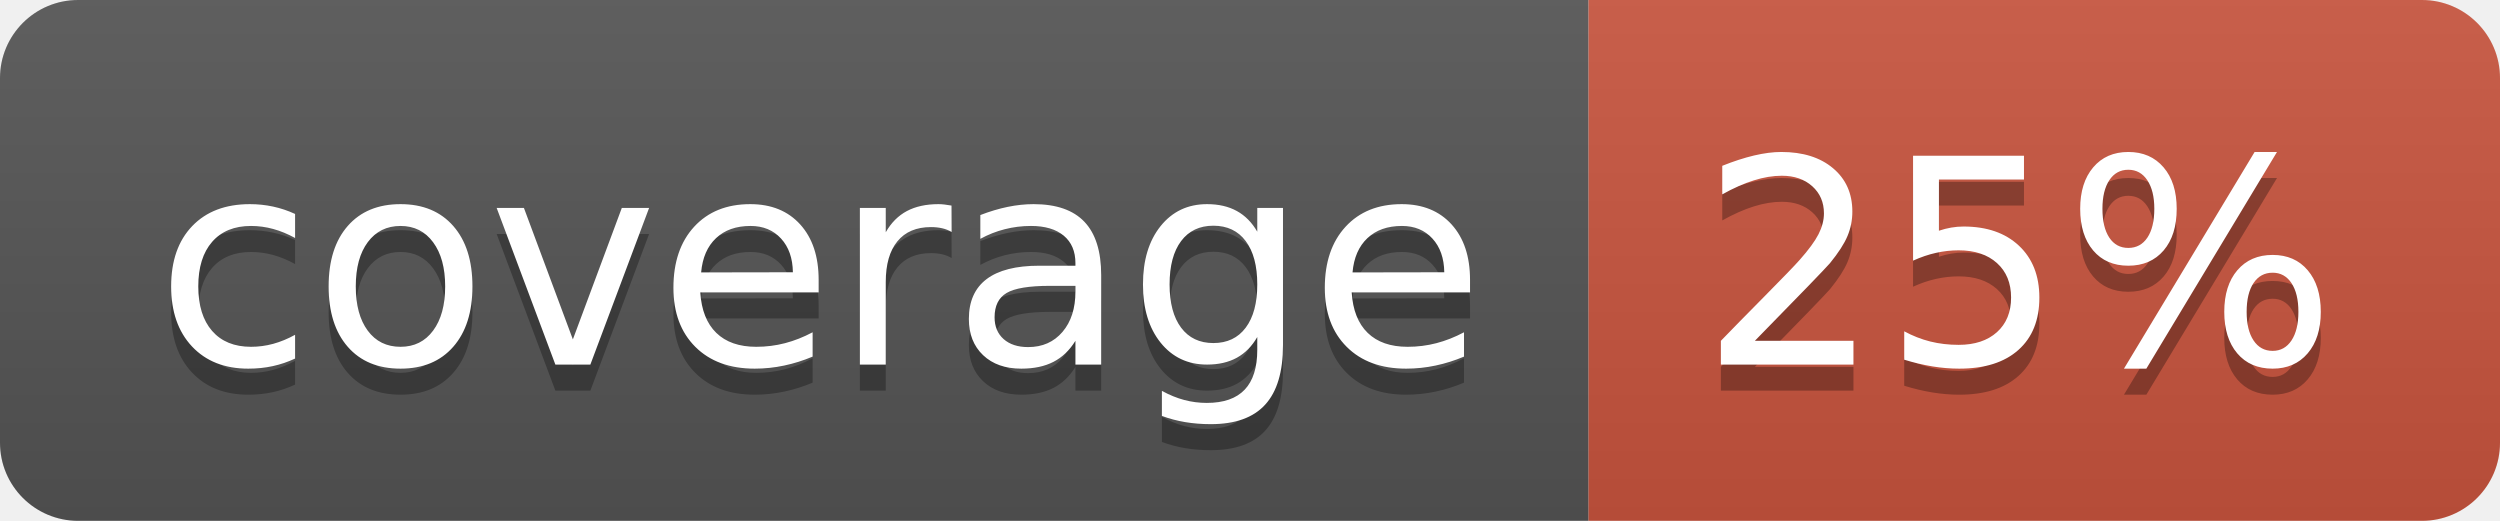
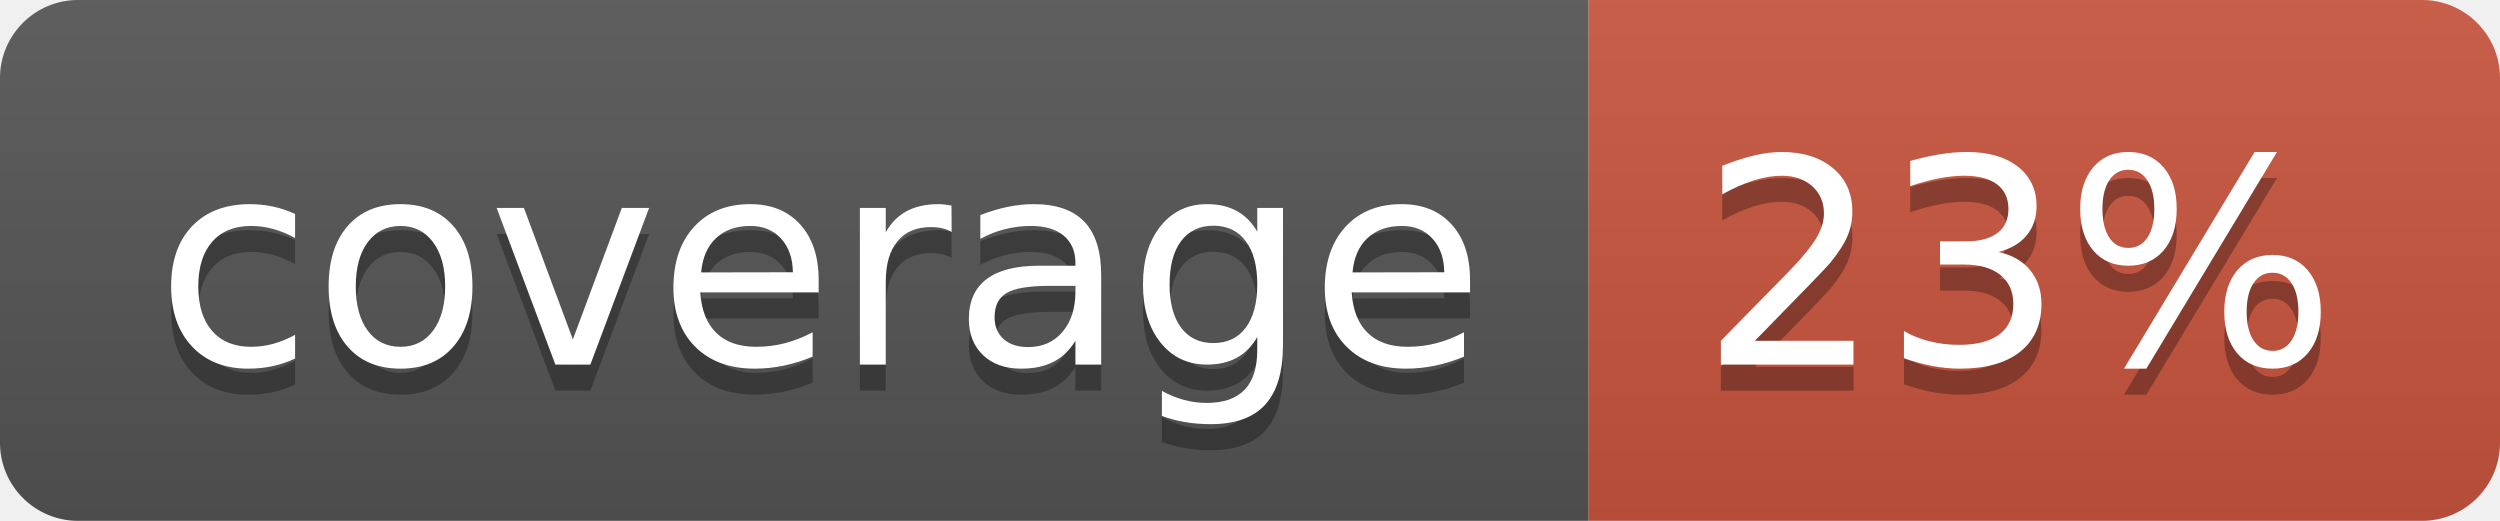
<svg xmlns="http://www.w3.org/2000/svg" width="96" height="20">
  <linearGradient id="b" x2="0" y2="100%">
    <stop offset="0" stop-color="#bbb" stop-opacity=".1" />
    <stop offset="1" stop-opacity=".1" />
  </linearGradient>
  <clipPath id="a">
    <rect width="96" height="20" rx="3" fill="#fff" />
  </clipPath>
  <g clip-path="url(#a)">
    <path fill="#555" d="M0 0h61v20H0z" />
    <path fill="#CA553E" d="M61 0h35v20H61z" />
    <path fill="url(#b)" d="M0 0h96v20H0z" />
  </g>
  <g fill="#fff" text-anchor="middle" font-family="DejaVu Sans,Verdana,Geneva,sans-serif" font-size="110">
    <text x="315" y="150" fill="#010101" fill-opacity=".3" transform="scale(.1)" textLength="510">coverage</text>
    <text x="315" y="140" transform="scale(.1)" textLength="510">coverage</text>
-     <text x="775" y="150" fill="#010101" fill-opacity=".3" transform="scale(.1)" textLength="250">25%</text>
-     <text x="775" y="140" transform="scale(.1)" textLength="250">25%</text>
+     <text x="775" y="150" fill="#010101" fill-opacity=".3" transform="scale(.1)" textLength="250">23%</text>
+     <text x="775" y="140" transform="scale(.1)" textLength="250">23%</text>
  </g>
</svg>
